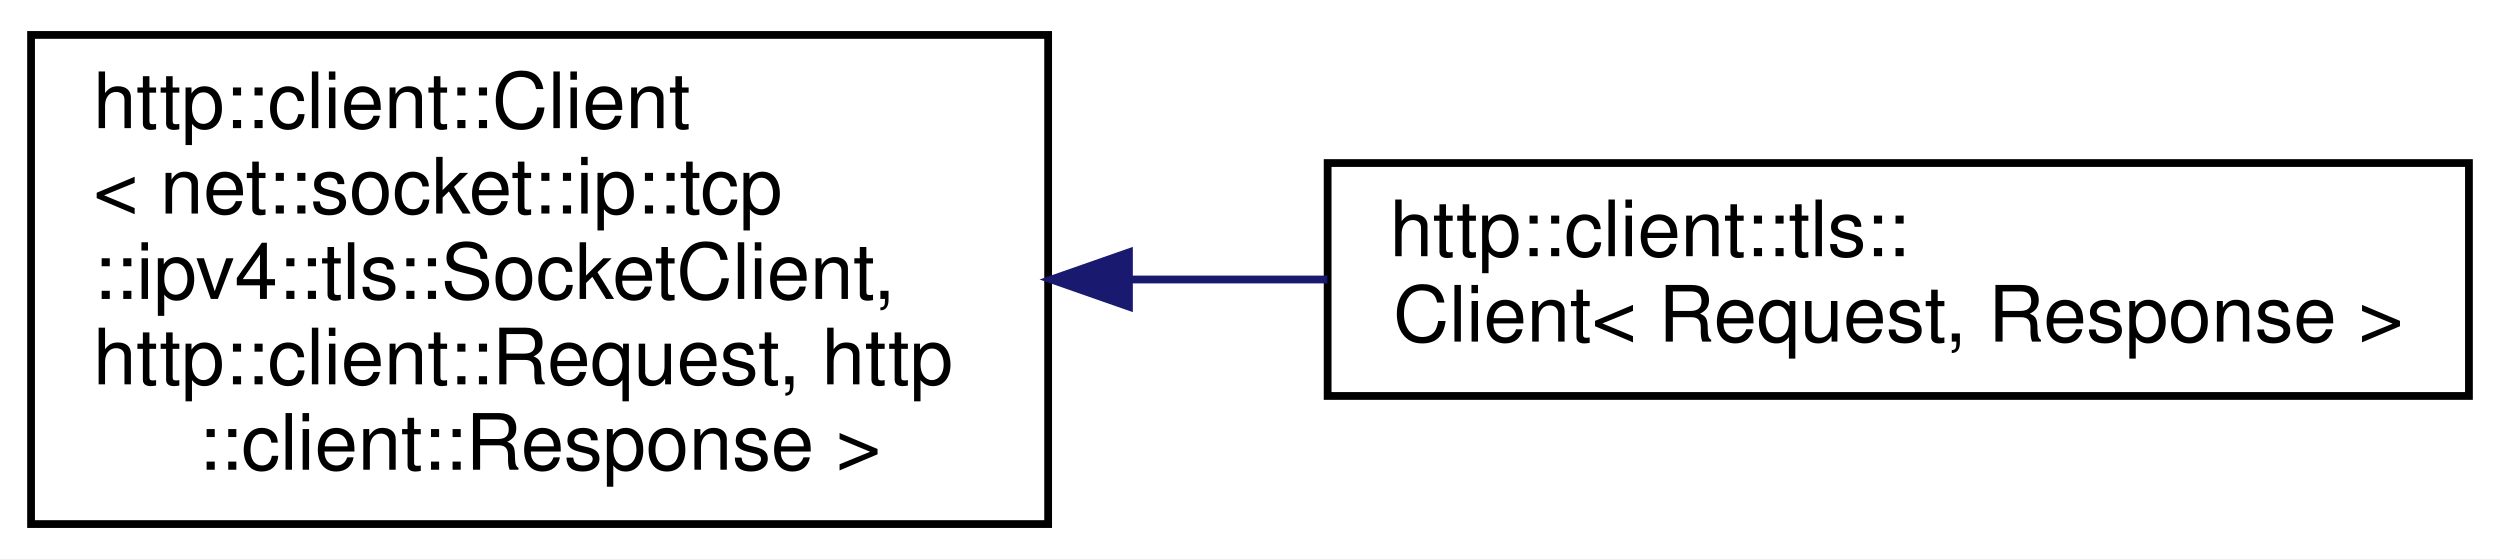
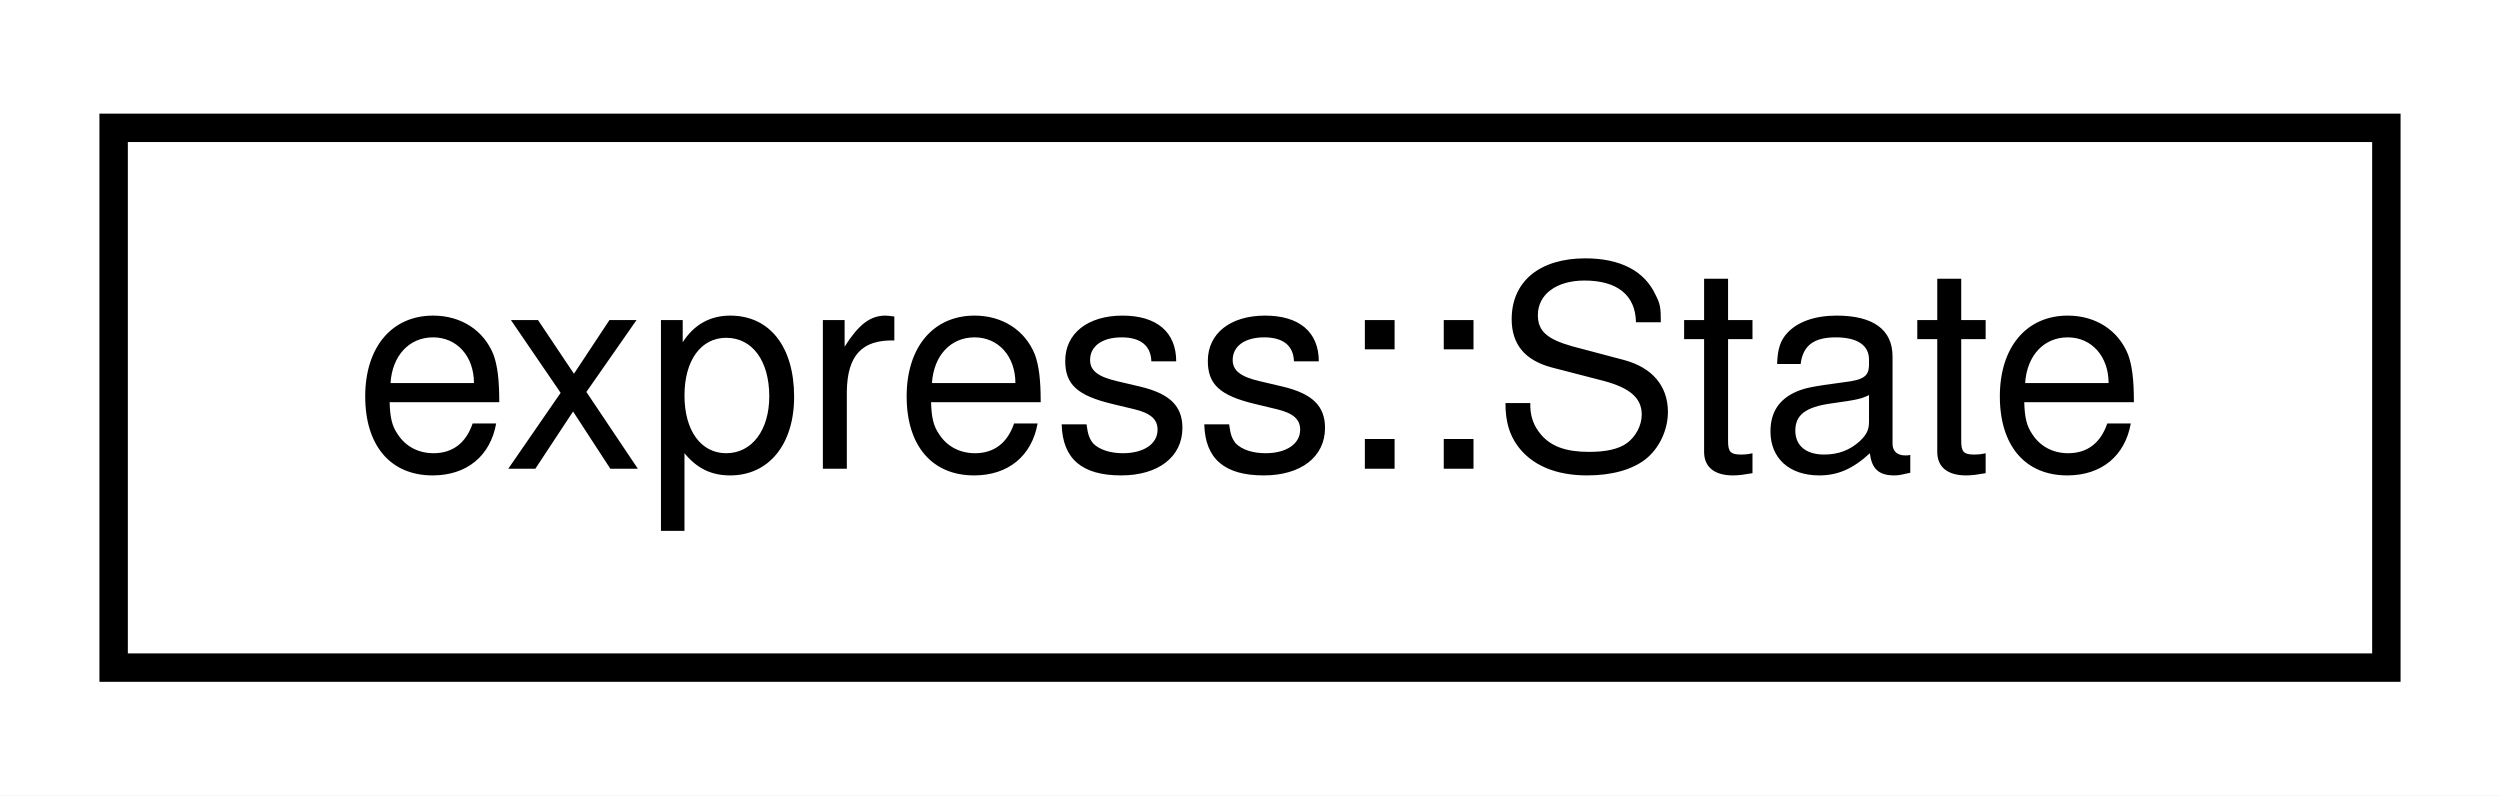
- <svg xmlns="http://www.w3.org/2000/svg" xmlns:xlink="http://www.w3.org/1999/xlink" width="322pt" height="72pt" viewBox="0.00 0.00 322.00 72.00">
-   <g id="graph0" class="graph" transform="scale(1 1) rotate(0) translate(4 68)">
-     <polygon fill="white" stroke="transparent" points="-4,4 -4,-68 318,-68 318,4 -4,4" />
+ <svg xmlns="http://www.w3.org/2000/svg" xmlns:xlink="http://www.w3.org/1999/xlink" width="88pt" height="28pt" viewBox="0.00 0.00 88.00 28.00">
+   <g id="graph0" class="graph" transform="scale(1 1) rotate(0) translate(4 24)">
+     <polygon fill="white" stroke="transparent" points="-4,4 -4,-24 84,-24 84,4 -4,4" />
    <g id="node1" class="node">
      <g id="a_node1">
-         <a xlink:href="classhttp_1_1client_1_1_client.html" target="_top" xlink:title=" ">
-           <polygon fill="white" stroke="black" points="0,-0.5 0,-63.5 131,-63.5 131,-0.5 0,-0.5" />
-           <text text-anchor="start" x="8" y="-51.5" font-family="Helvetica,sans-Serif" font-size="10.00">http::client::Client</text>
-           <text text-anchor="start" x="8" y="-40.5" font-family="Helvetica,sans-Serif" font-size="10.00">&lt; net::socket::ip::tcp</text>
-           <text text-anchor="start" x="8" y="-29.5" font-family="Helvetica,sans-Serif" font-size="10.00">::ipv4::tls::SocketClient,</text>
-           <text text-anchor="start" x="8" y="-18.5" font-family="Helvetica,sans-Serif" font-size="10.00"> http::client::Request, http</text>
-           <text text-anchor="middle" x="65.5" y="-7.5" font-family="Helvetica,sans-Serif" font-size="10.00">::client::Response &gt;</text>
+         <a xlink:href="classexpress_1_1_state.html" target="_top" xlink:title=" ">
+           <polygon fill="white" stroke="black" points="0,-0.5 0,-19.5 80,-19.5 80,-0.5 0,-0.5" />
+           <text text-anchor="middle" x="40" y="-7.5" font-family="Helvetica,sans-Serif" font-size="10.00">express::State</text>
        </a>
      </g>
    </g>
-     <g id="node2" class="node">
-       <g id="a_node2">
-         <a xlink:href="classhttp_1_1client_1_1tls_1_1_client.html" target="_top" xlink:title=" ">
-           <polygon fill="white" stroke="black" points="167,-17 167,-47 314,-47 314,-17 167,-17" />
-           <text text-anchor="start" x="175" y="-35" font-family="Helvetica,sans-Serif" font-size="10.00">http::client::tls::</text>
-           <text text-anchor="middle" x="240.5" y="-24" font-family="Helvetica,sans-Serif" font-size="10.00">Client&lt; Request, Response &gt;</text>
-         </a>
-       </g>
-     </g>
-     <g id="edge1" class="edge">
-       <path fill="none" stroke="midnightblue" d="M141.59,-32C150.01,-32 158.58,-32 166.97,-32" />
-       <polygon fill="midnightblue" stroke="midnightblue" points="141.41,-28.5 131.41,-32 141.41,-35.5 141.41,-28.5" />
-     </g>
  </g>
</svg>
